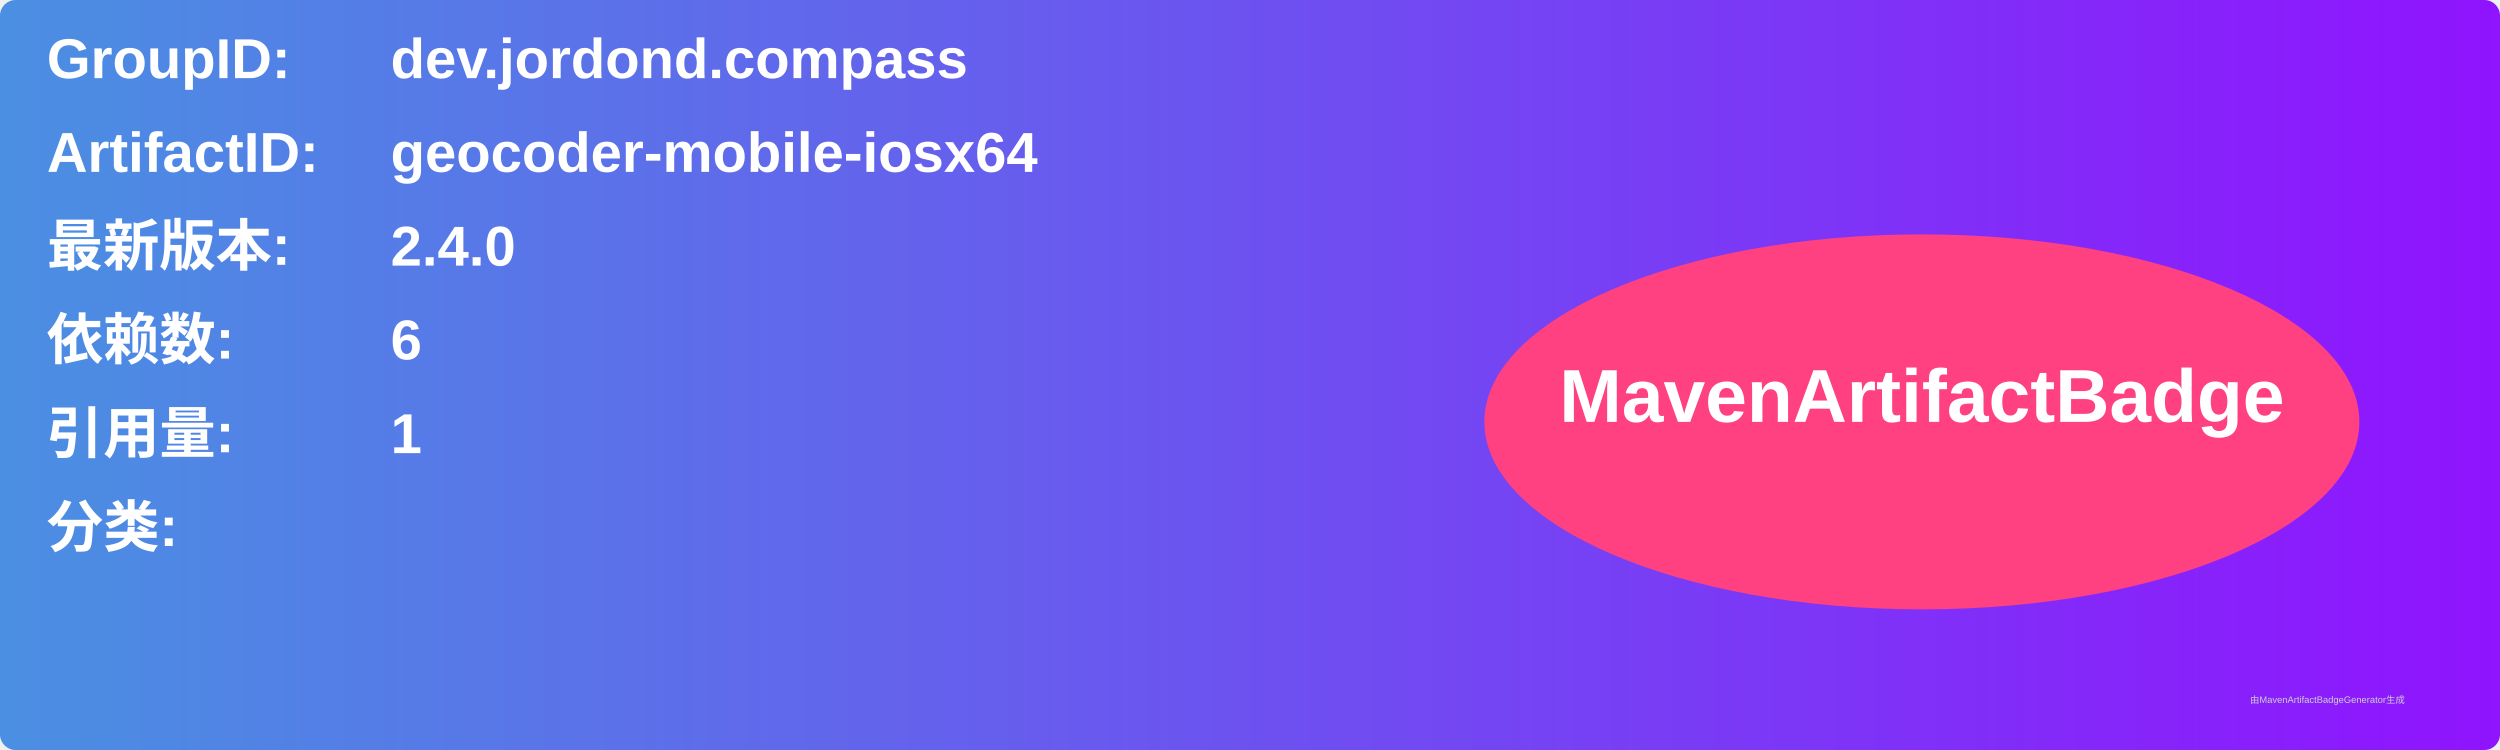
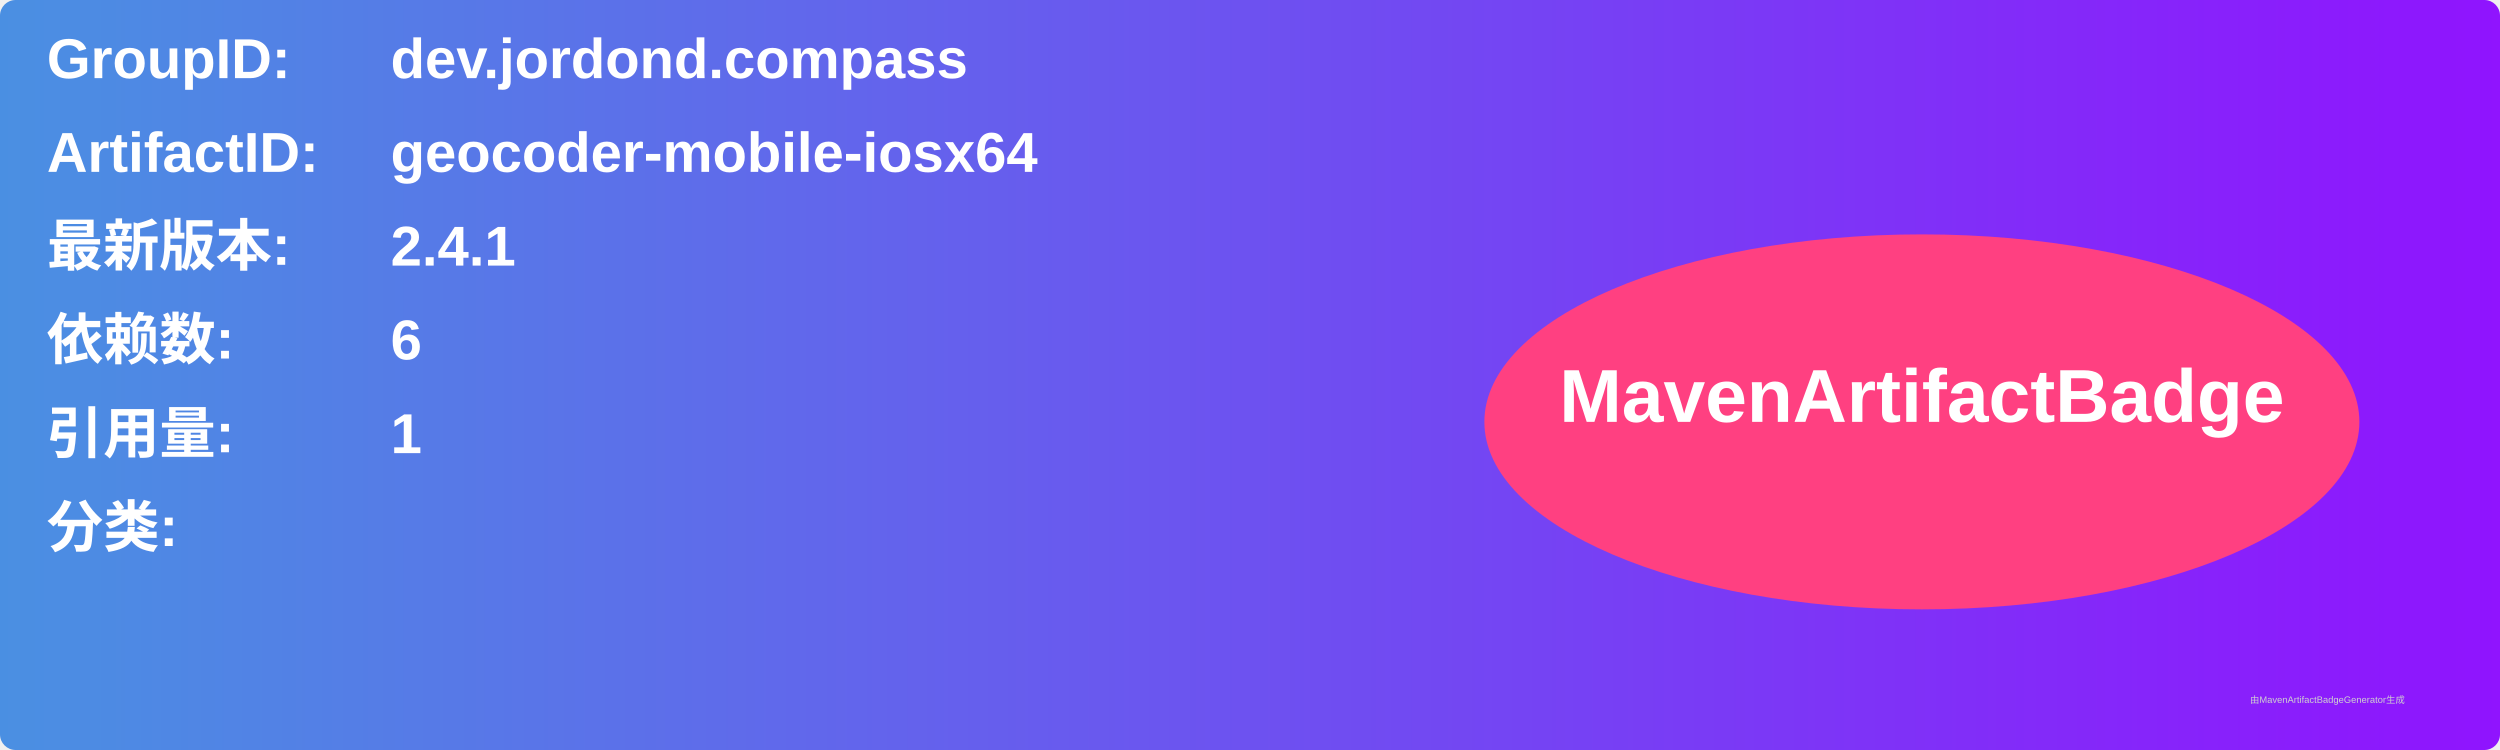
<svg xmlns="http://www.w3.org/2000/svg" width="800" height="240" viewBox="0 0 800 240">
  <linearGradient id="grad" x1="0%" y1="0%" x2="100%" y2="0%">
    <stop offset="0%" stop-color="#4a90e2" />
    <stop offset="100%" stop-color="#9013fe" />
  </linearGradient>
  <rect width="100%" height="100%" rx="5" ry="5" fill="url(#grad)" />
  <g transform="translate(15, 15)">
    <text x="0" y="10" font-family="Arial" font-size="18" fill="white" font-weight="bold" width="260">GroupID:</text>
    <text x="110" y="10" font-family="Arial" font-size="18" fill="white" font-weight="bold" width="460">dev.jordond.compass</text>
    <text x="0" y="40" font-family="Arial" font-size="18" fill="white" font-weight="bold" width="260">ArtifactID:</text>
    <text x="110" y="40" font-family="Arial" font-size="18" fill="white" font-weight="bold" width="460">geocoder-mobile-iosx64</text>
    <text x="0" y="70" font-family="Arial" font-size="18" fill="white" font-weight="bold">最新版本:</text>
    <text x="110" y="70" font-family="Arial" font-size="18" fill="white" font-weight="bold">
-       <tspan font-weight="bold">2.4.0</tspan>
+       <tspan font-weight="bold">2.4.1</tspan>
    </text>
    <text x="0" y="100" font-family="Arial" font-size="18" fill="white" font-weight="bold">依赖数: </text>
    <text x="110" y="100" font-family="Arial" font-size="18" fill="white">
      <tspan font-weight="bold">6</tspan>
    </text>
    <text x="0" y="130" font-family="Arial" font-size="18" fill="white" font-weight="bold">引用量: </text>
    <text x="110" y="130" font-family="Arial" font-size="18" fill="white">
      <tspan font-weight="bold">1</tspan>
    </text>
    <text x="0" y="160" font-family="Arial" font-size="18" fill="white" font-weight="bold">分类:</text>
    <text x="10" y="190" font-family="Arial" font-size="10" fill="white">
      <tspan font-weight="bold" />
    </text>
    <ellipse cx="600" cy="120" rx="140" ry="60" fill="#ff4081" />
    <text x="600" y="120" text-anchor="middle" font-family="Arial" font-size="24" fill="white" font-weight="bold">MavenArtifactBadge</text>
  </g>
  <text x="720" y="225" font-family="Arial" font-size="3" fill="#d0d0d0">由MavenArtifactBadgeGenerator生成</text>
</svg>
